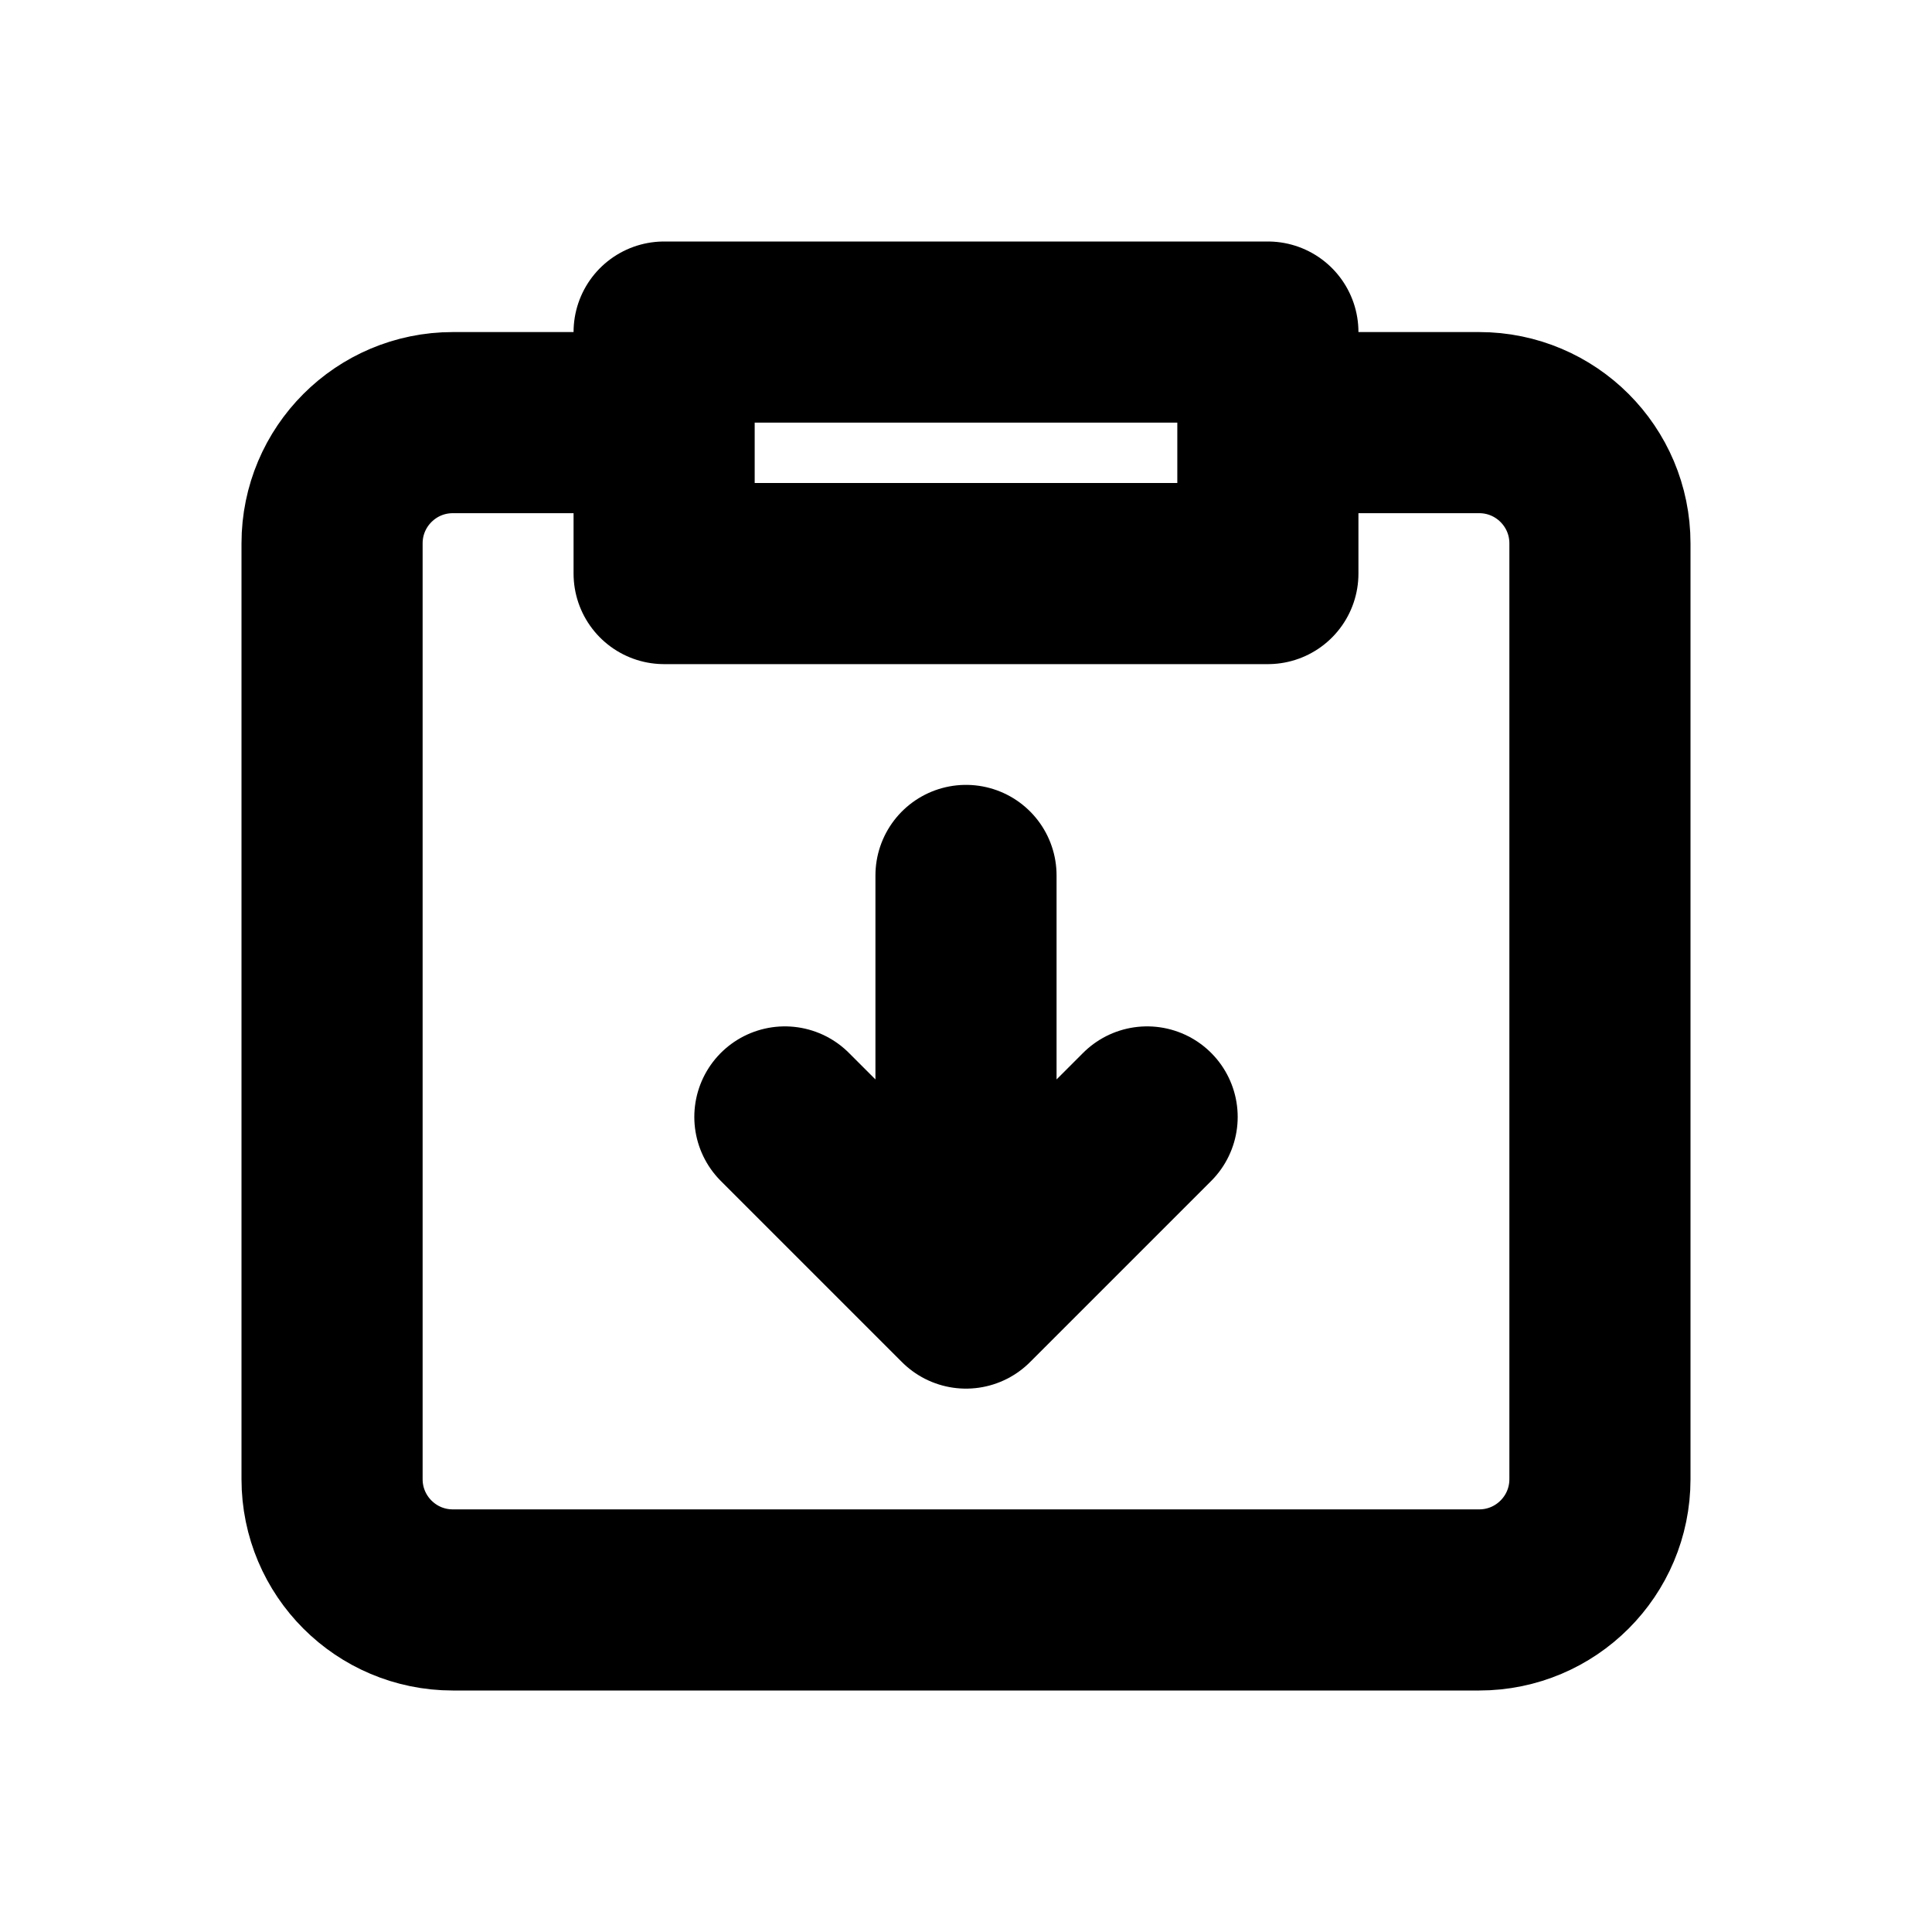
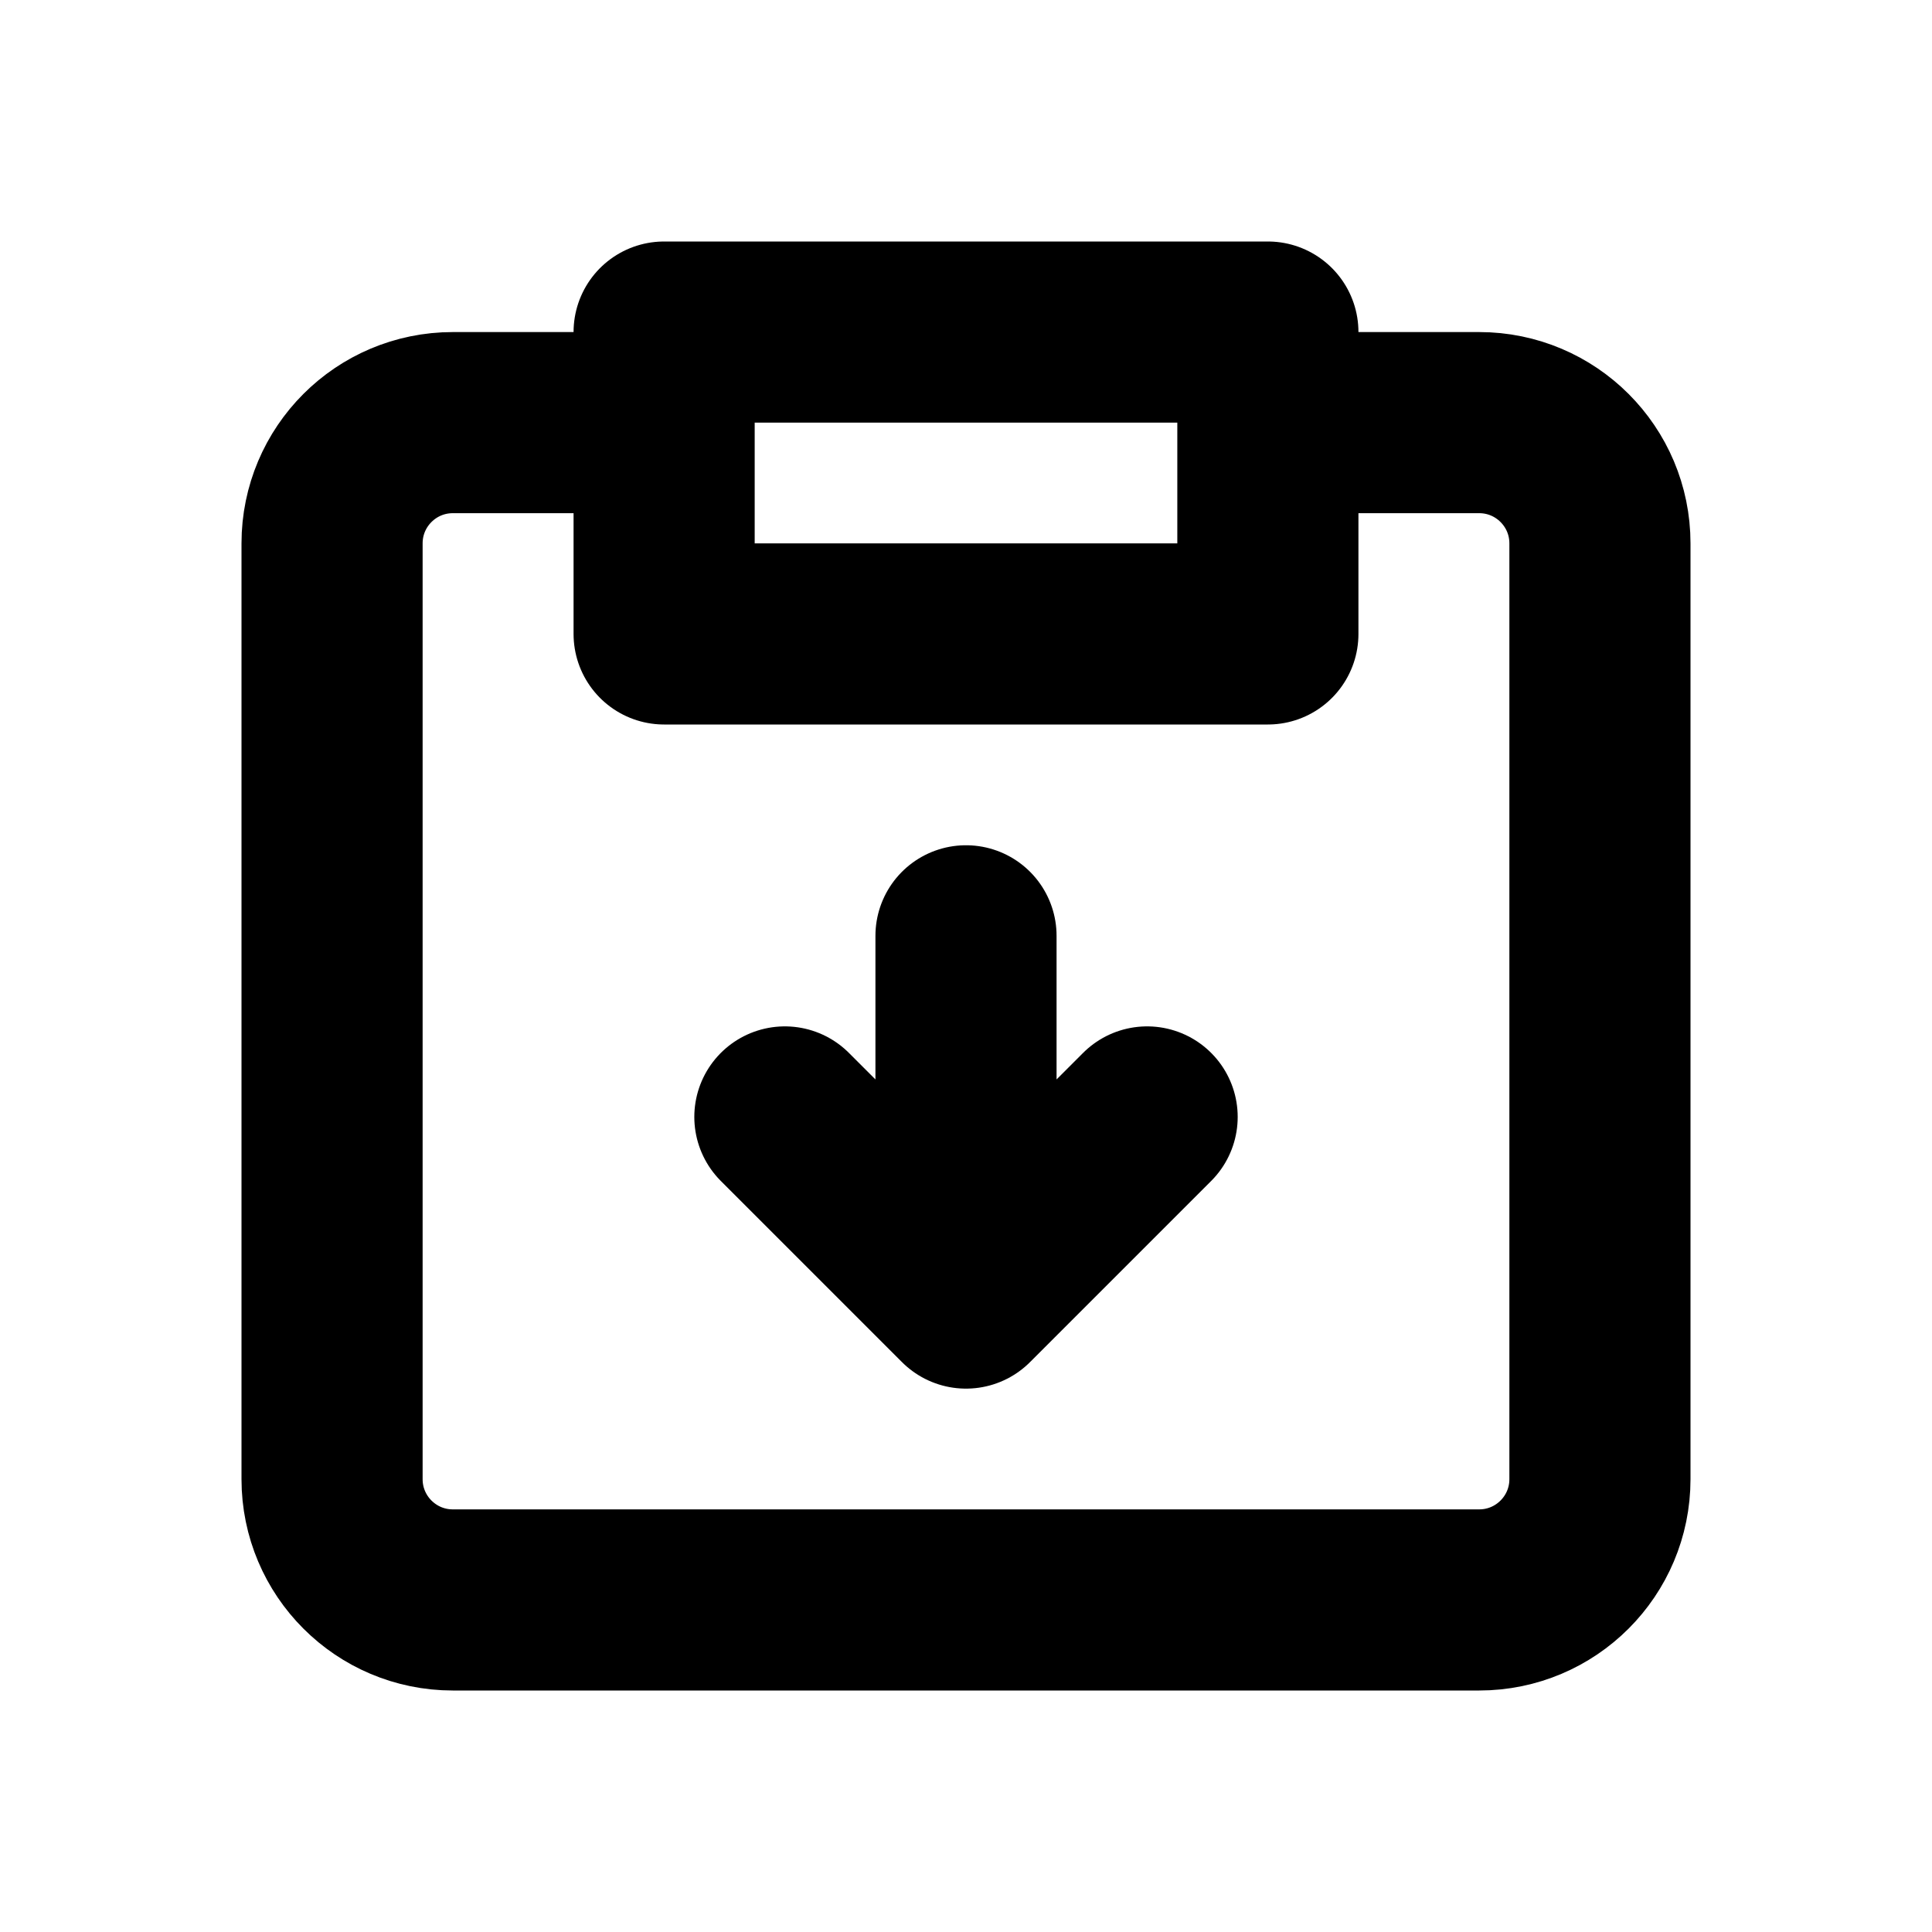
<svg xmlns="http://www.w3.org/2000/svg" width="16" height="16" viewBox="0 0 16 16" fill="none" stroke="currentColor" stroke-width="1.5" stroke-linecap="round" stroke-linejoin="round" aria-hidden="true" focusable="false">
-   <path d="M5.5 3.5H3.75a1 1 0 0 0-1 1v7.75a1 1 0 0 0 1 1h8.5a1 1 0 0 0 1-1V4.5a1 1 0 0 0-1-1H10.5M5.5 2.75h5v2h-5v-2Z" />
-   <path d="M8 7.25V10.75M6.5 9.25L8 10.75 9.5 9.25" />
+   <path d="M5.5 3.5H3.75a1 1 0 0 0-1 1v7.75a1 1 0 0 0 1 1h8.5a1 1 0 0 0 1-1V4.5a1 1 0 0 0-1-1H10.5M5.5 2.75h5v2.5h-5v-2.5Z" />
+   <path d="M8 7.75V10.75M6.5 9.25L8 10.75 9.5 9.25" />
</svg>
